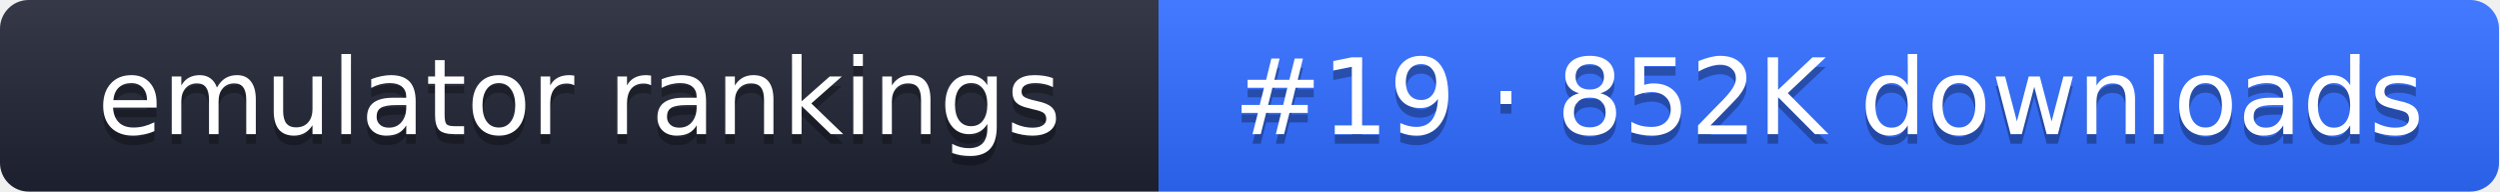
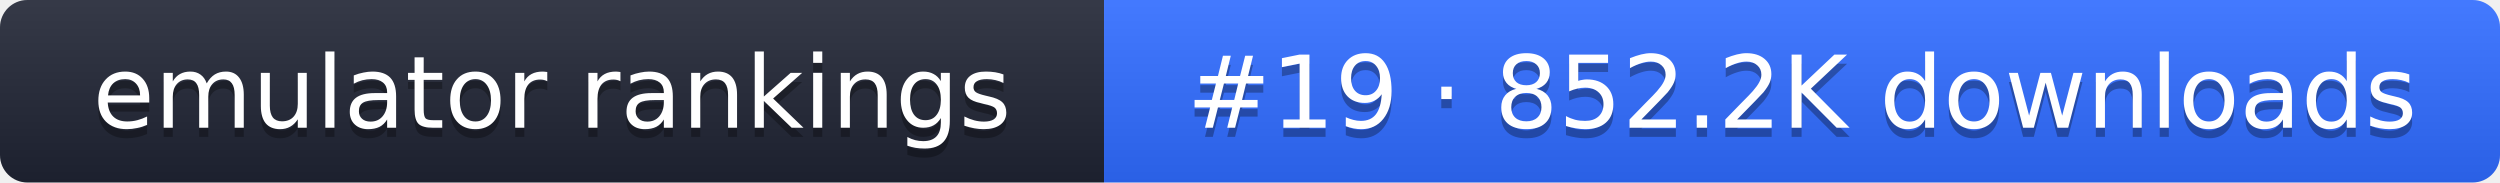
- <svg xmlns="http://www.w3.org/2000/svg" width="261" height="20" role="img" aria-label="emulator rankings: #19 · 852K downloads">
+ <svg xmlns="http://www.w3.org/2000/svg" width="274" height="20" role="img" aria-label="emulator rankings: #19 · 852.2K downloads">
  <linearGradient id="g" x2="0" y2="100%">
    <stop offset="0" stop-color="#fff" stop-opacity=".1" />
    <stop offset="1" stop-opacity=".1" />
  </linearGradient>
  <clipPath id="r">
-     <rect width="261" height="20" rx="3" fill="#fff" />
+     <rect width="274" height="20" rx="3" fill="#fff" />
  </clipPath>
  <g clip-path="url(#r)">
    <rect width="121" height="20" fill="#1f2433" />
-     <rect x="121" width="140" height="20" fill="#2f6bff" />
-     <rect width="261" height="20" fill="url(#g)" />
+     <rect x="121" width="153" height="20" fill="#2f6bff" />
+     <rect width="274" height="20" fill="url(#g)" />
  </g>
  <g fill="#fff" text-anchor="middle" font-family="Verdana,DejaVu Sans,sans-serif" font-size="11">
    <text x="60.5" y="15" fill="#010101" fill-opacity=".3">emulator rankings</text>
    <text x="60.5" y="14">emulator rankings</text>
-     <text x="191" y="15" fill="#010101" fill-opacity=".3">#19 · 852K downloads</text>
-     <text x="191" y="14">#19 · 852K downloads</text>
+     <text x="197.5" y="15" fill="#010101" fill-opacity=".3">#19 · 852.2K downloads</text>
+     <text x="197.5" y="14">#19 · 852.2K downloads</text>
  </g>
</svg>
